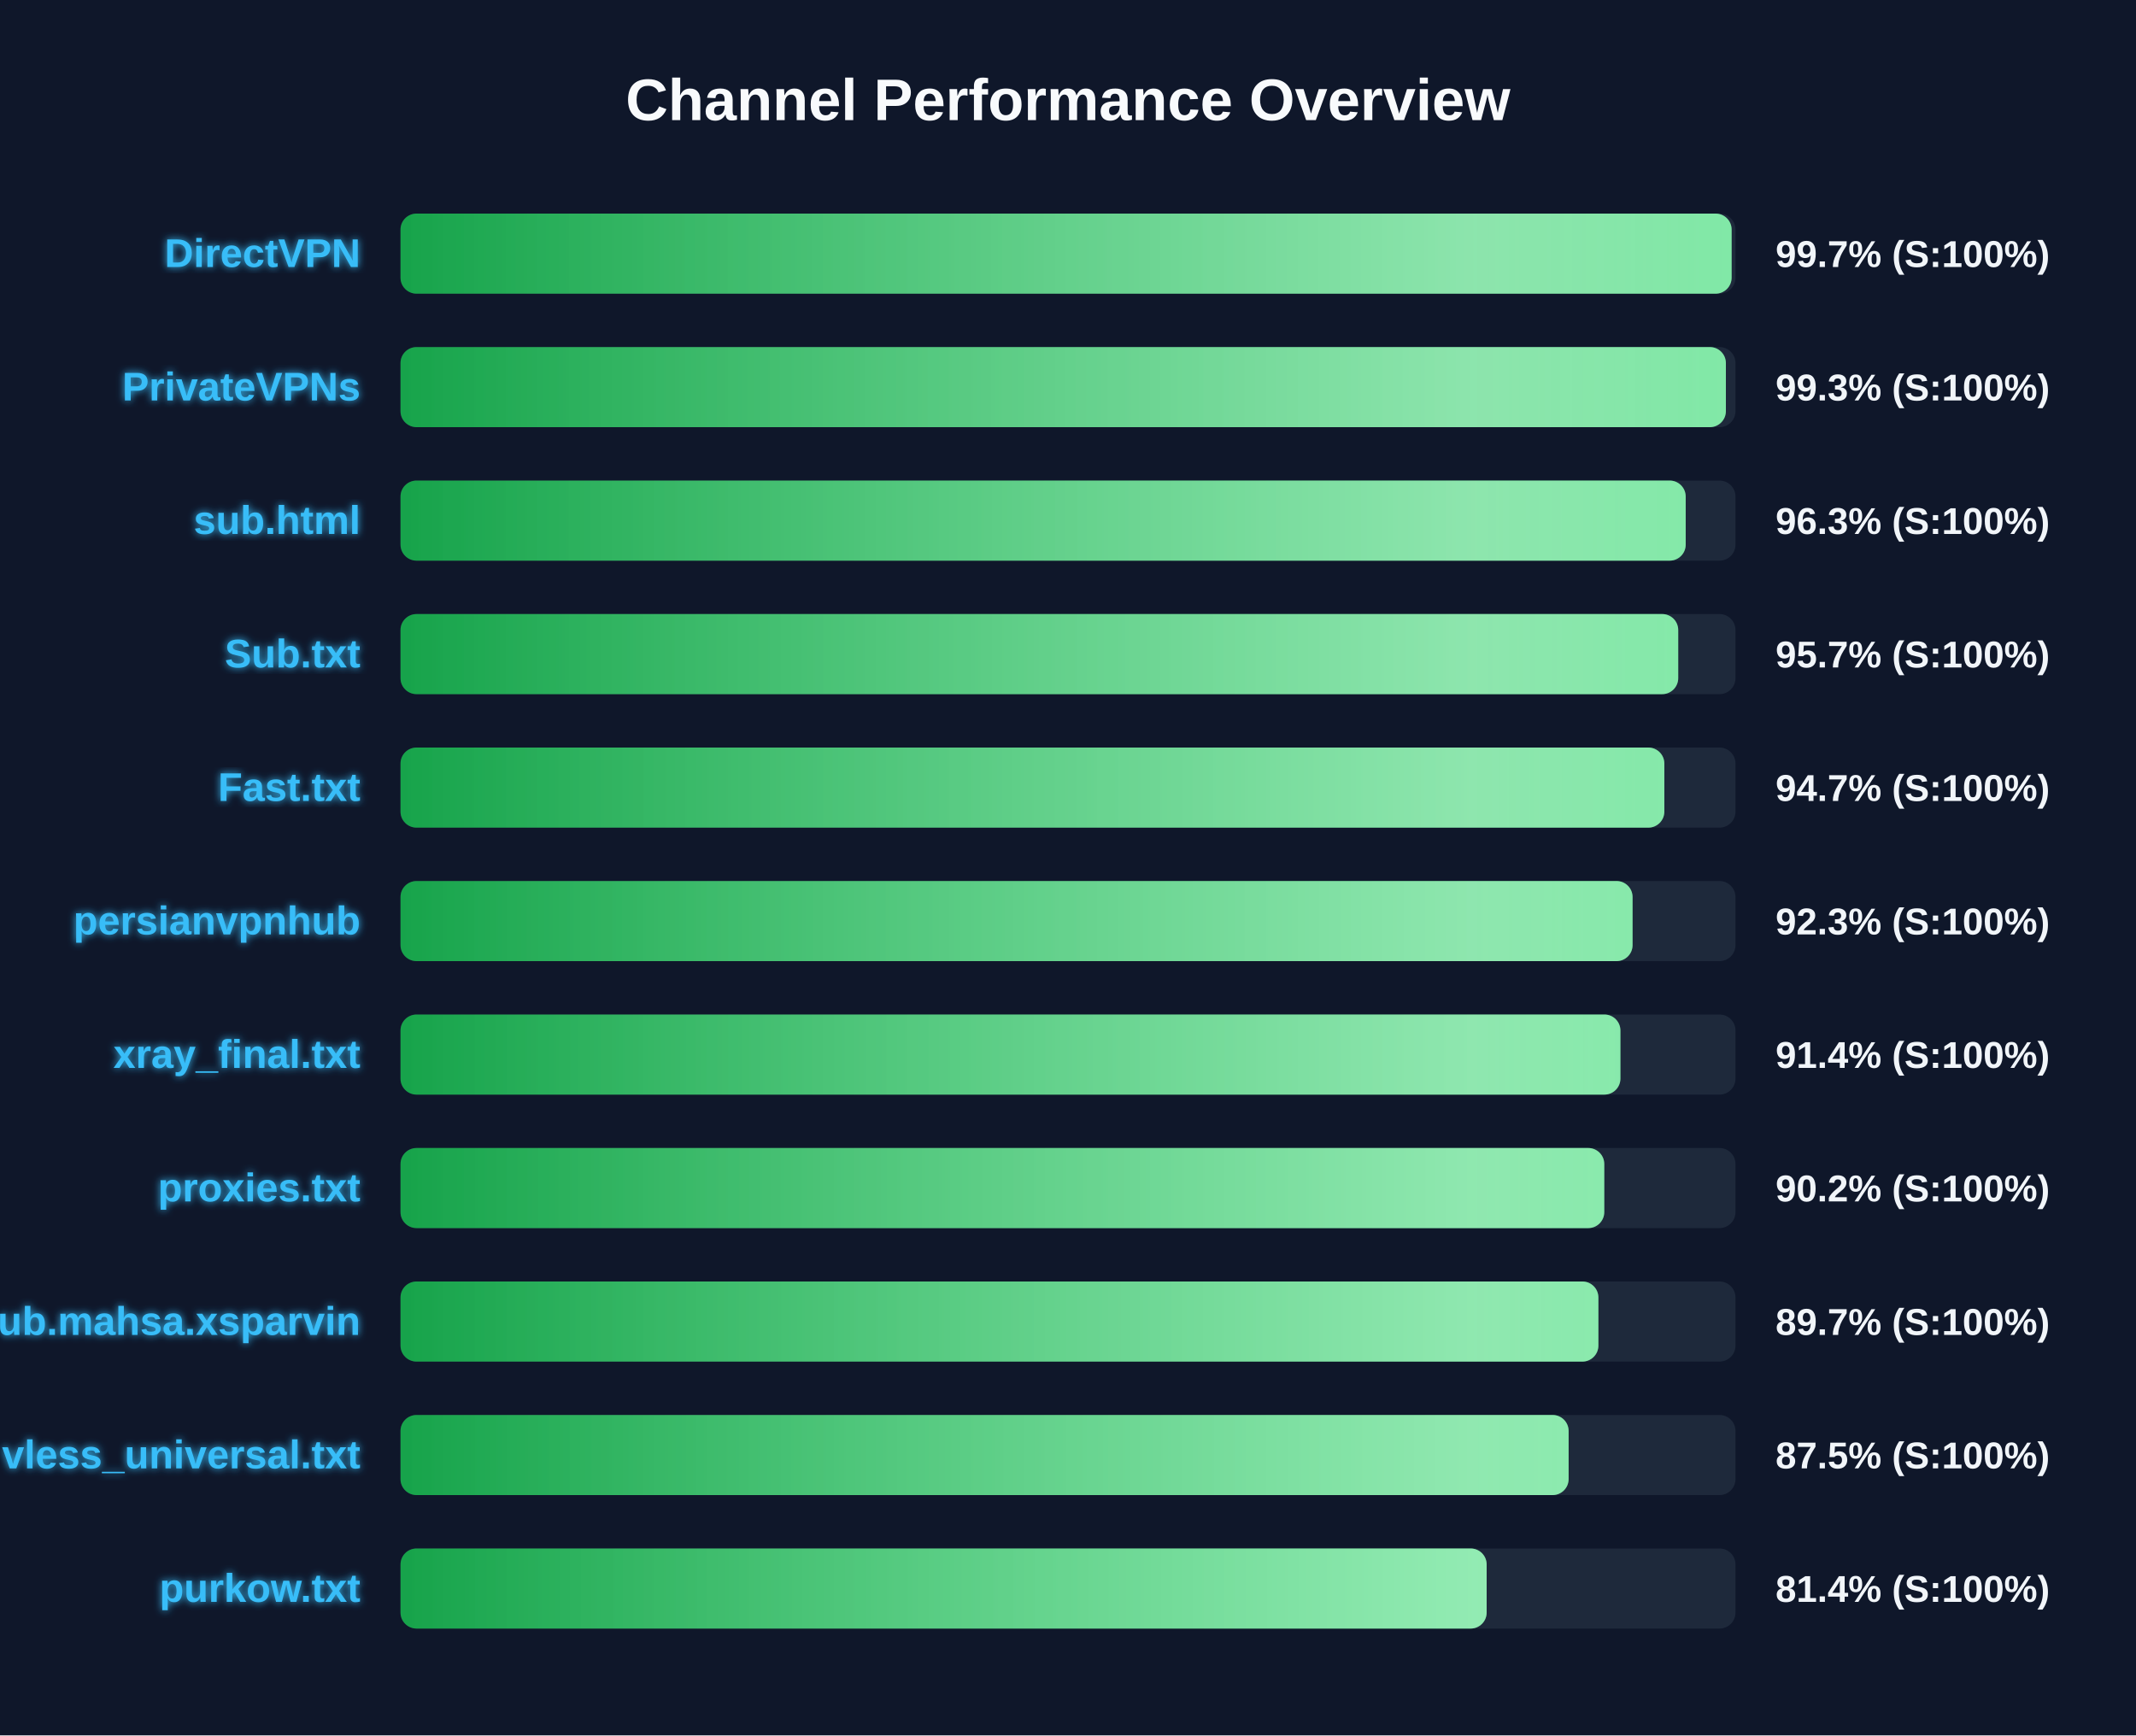
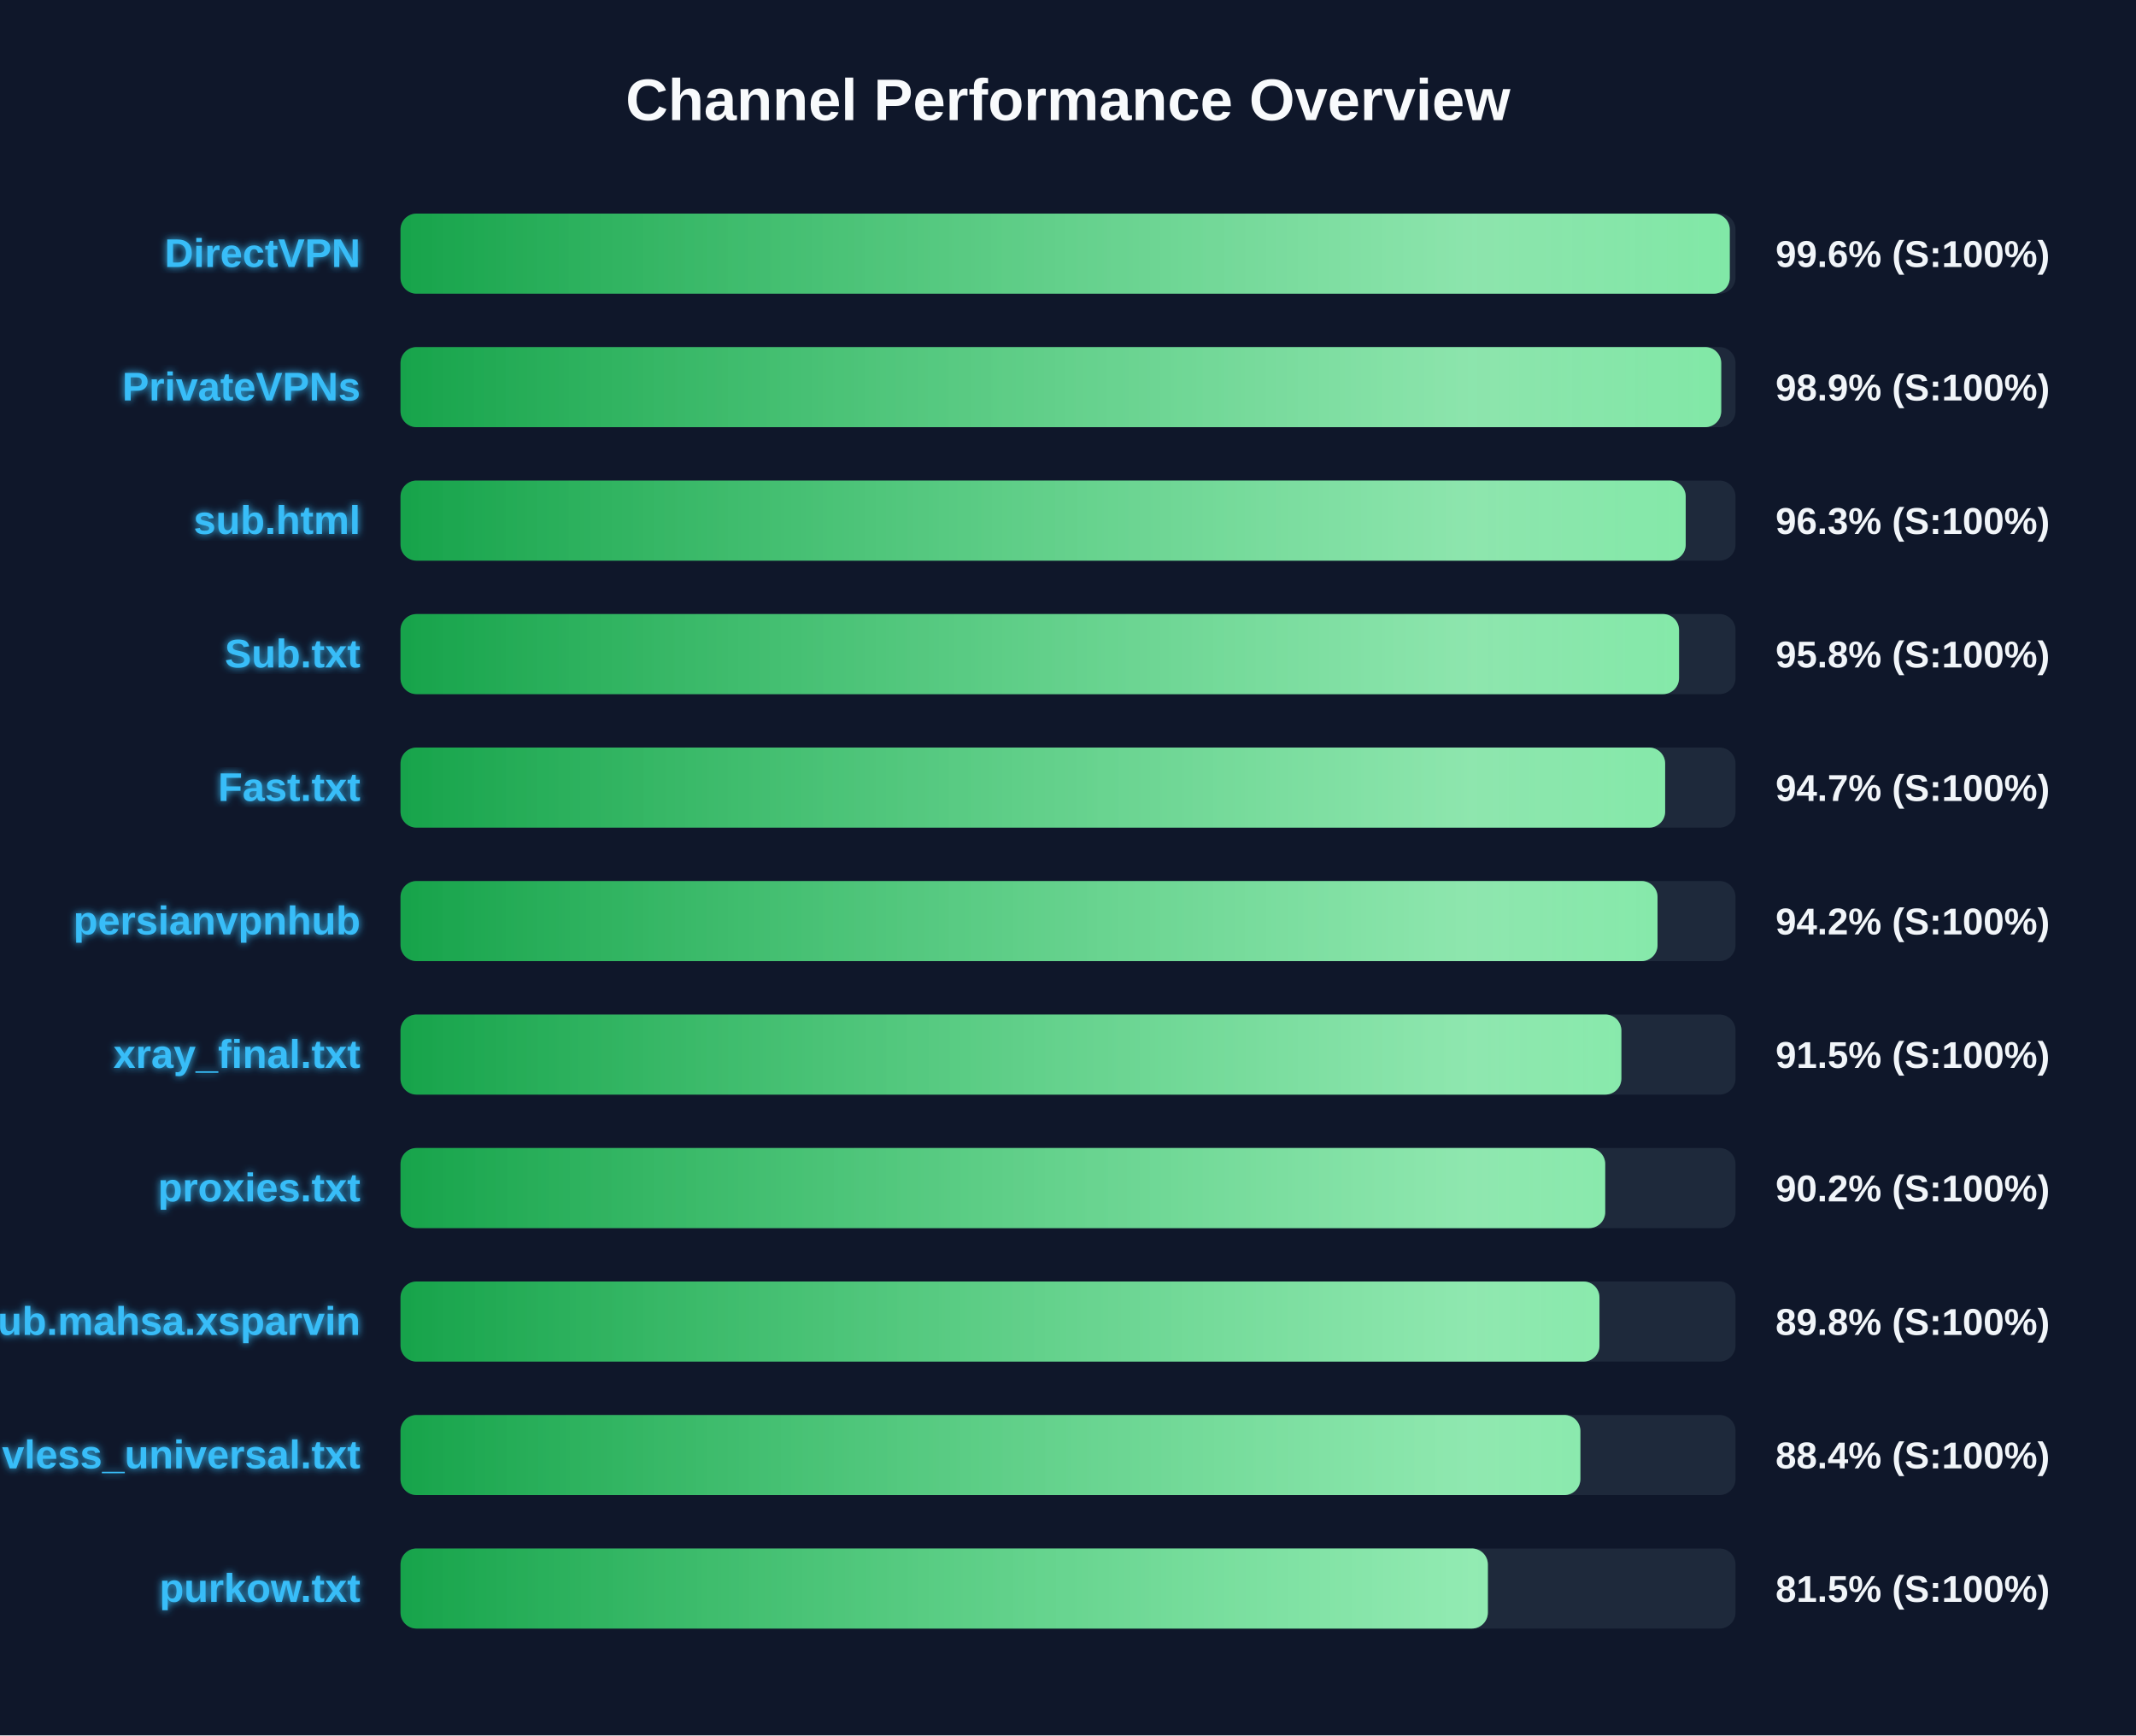
<svg xmlns="http://www.w3.org/2000/svg" width="800" height="650" version="1.1">
  <defs>
    <linearGradient id="grad-green" x1="0%" y1="0%" x2="100%" y2="0%">
      <stop offset="0%" stop-color="#16a34a" />
      <stop offset="100%" stop-color="#4ade80" />
    </linearGradient>
    <linearGradient id="grad-yellow" x1="0%" y1="0%" x2="100%" y2="0%">
      <stop offset="0%" stop-color="#ca8a04" />
      <stop offset="100%" stop-color="#fde047" />
    </linearGradient>
    <linearGradient id="grad-red" x1="0%" y1="0%" x2="100%" y2="0%">
      <stop offset="0%" stop-color="#dc2626" />
      <stop offset="100%" stop-color="#f87171" />
    </linearGradient>
    <linearGradient id="shimmer" x1="0%" y1="0%" x2="100%" y2="0%">
      <stop offset="0%" stop-color="rgba(255,255,255,0)" />
      <stop offset="50%" stop-color="rgba(255,255,255,0.4)" />
      <stop offset="100%" stop-color="rgba(255,255,255,0)" />
    </linearGradient>
    <filter id="glow" x="-20%" y="-20%" width="140%" height="140%">
      <feGaussianBlur stdDeviation="1.5" result="blur" />
      <feComposite in="SourceGraphic" in2="blur" operator="over" />
    </filter>
  </defs>
  <style>
        .bg-rect { fill: #0f172a; }
        .title { font: bold 22px 'Segoe UI', Arial, sans-serif; fill: #f8fafc; }
        .row { font: bold 15px 'Segoe UI', Arial, sans-serif; fill: #38bdf8; filter: url(#glow); }
        .score { font: bold 14px 'Segoe UI', Arial, sans-serif; fill: #f1f5f9; }
        @keyframes shimmer-anim {
            0% { transform: translateX(-100%); }
            100% { transform: translateX(200%); }
        }
        .shimmer-rect {
            animation: shimmer-anim 2.5s infinite linear;
        }
    </style>
  <rect width="100%" height="100%" class="bg-rect" />
  <text x="400" y="45" text-anchor="middle" class="title">Channel Performance Overview</text>
  <rect x="150" y="80" width="500" height="30" fill="#1e293b" rx="6" />
  <clipPath id="clip-0">
-     <rect x="150" y="80" width="498.55" height="30" rx="6" />
+     <rect x="150" y="80" width="497.85" height="30" rx="6" />
  </clipPath>
-   <rect x="150" y="80" width="498.55" height="30" fill="url(#grad-green)" rx="6" />
+   <rect x="150" y="80" width="497.85" height="30" fill="url(#grad-green)" rx="6" />
  <g clip-path="url(#clip-0)">
    <rect x="150" y="80" width="100%" height="30" fill="url(#shimmer)" class="shimmer-rect" />
  </g>
  <text x="135" y="100" text-anchor="end" class="row">DirectVPN</text>
-   <text x="665" y="100" text-anchor="start" class="score">99.7% (S:100%)</text>
+   <text x="665" y="100" text-anchor="start" class="score">99.6% (S:100%)</text>
  <rect x="150" y="130" width="500" height="30" fill="#1e293b" rx="6" />
  <clipPath id="clip-1">
-     <rect x="150" y="130" width="496.4" height="30" rx="6" />
+     <rect x="150" y="130" width="494.65" height="30" rx="6" />
  </clipPath>
-   <rect x="150" y="130" width="496.4" height="30" fill="url(#grad-green)" rx="6" />
+   <rect x="150" y="130" width="494.65" height="30" fill="url(#grad-green)" rx="6" />
  <g clip-path="url(#clip-1)">
    <rect x="150" y="130" width="100%" height="30" fill="url(#shimmer)" class="shimmer-rect" />
  </g>
  <text x="135" y="150" text-anchor="end" class="row">PrivateVPNs</text>
-   <text x="665" y="150" text-anchor="start" class="score">99.3% (S:100%)</text>
+   <text x="665" y="150" text-anchor="start" class="score">98.9% (S:100%)</text>
  <rect x="150" y="180" width="500" height="30" fill="#1e293b" rx="6" />
  <clipPath id="clip-2">
    <rect x="150" y="180" width="481.35" height="30" rx="6" />
  </clipPath>
  <rect x="150" y="180" width="481.35" height="30" fill="url(#grad-green)" rx="6" />
  <g clip-path="url(#clip-2)">
    <rect x="150" y="180" width="100%" height="30" fill="url(#shimmer)" class="shimmer-rect" />
  </g>
  <text x="135" y="200" text-anchor="end" class="row">sub.html</text>
  <text x="665" y="200" text-anchor="start" class="score">96.3% (S:100%)</text>
  <rect x="150" y="230" width="500" height="30" fill="#1e293b" rx="6" />
  <clipPath id="clip-3">
-     <rect x="150" y="230" width="478.55" height="30" rx="6" />
+     <rect x="150" y="230" width="478.85" height="30" rx="6" />
  </clipPath>
-   <rect x="150" y="230" width="478.55" height="30" fill="url(#grad-green)" rx="6" />
+   <rect x="150" y="230" width="478.85" height="30" fill="url(#grad-green)" rx="6" />
  <g clip-path="url(#clip-3)">
    <rect x="150" y="230" width="100%" height="30" fill="url(#shimmer)" class="shimmer-rect" />
  </g>
  <text x="135" y="250" text-anchor="end" class="row">Sub.txt</text>
-   <text x="665" y="250" text-anchor="start" class="score">95.7% (S:100%)</text>
+   <text x="665" y="250" text-anchor="start" class="score">95.8% (S:100%)</text>
  <rect x="150" y="280" width="500" height="30" fill="#1e293b" rx="6" />
  <clipPath id="clip-4">
-     <rect x="150" y="280" width="473.35" height="30" rx="6" />
+     <rect x="150" y="280" width="473.65" height="30" rx="6" />
  </clipPath>
-   <rect x="150" y="280" width="473.35" height="30" fill="url(#grad-green)" rx="6" />
+   <rect x="150" y="280" width="473.65" height="30" fill="url(#grad-green)" rx="6" />
  <g clip-path="url(#clip-4)">
    <rect x="150" y="280" width="100%" height="30" fill="url(#shimmer)" class="shimmer-rect" />
  </g>
  <text x="135" y="300" text-anchor="end" class="row">Fast.txt</text>
  <text x="665" y="300" text-anchor="start" class="score">94.7% (S:100%)</text>
  <rect x="150" y="330" width="500" height="30" fill="#1e293b" rx="6" />
  <clipPath id="clip-5">
-     <rect x="150" y="330" width="461.45" height="30" rx="6" />
+     <rect x="150" y="330" width="470.8" height="30" rx="6" />
  </clipPath>
-   <rect x="150" y="330" width="461.45" height="30" fill="url(#grad-green)" rx="6" />
+   <rect x="150" y="330" width="470.8" height="30" fill="url(#grad-green)" rx="6" />
  <g clip-path="url(#clip-5)">
    <rect x="150" y="330" width="100%" height="30" fill="url(#shimmer)" class="shimmer-rect" />
  </g>
  <text x="135" y="350" text-anchor="end" class="row">persianvpnhub</text>
-   <text x="665" y="350" text-anchor="start" class="score">92.3% (S:100%)</text>
+   <text x="665" y="350" text-anchor="start" class="score">94.2% (S:100%)</text>
  <rect x="150" y="380" width="500" height="30" fill="#1e293b" rx="6" />
  <clipPath id="clip-6">
-     <rect x="150" y="380" width="456.9" height="30" rx="6" />
+     <rect x="150" y="380" width="457.25" height="30" rx="6" />
  </clipPath>
-   <rect x="150" y="380" width="456.9" height="30" fill="url(#grad-green)" rx="6" />
+   <rect x="150" y="380" width="457.25" height="30" fill="url(#grad-green)" rx="6" />
  <g clip-path="url(#clip-6)">
    <rect x="150" y="380" width="100%" height="30" fill="url(#shimmer)" class="shimmer-rect" />
  </g>
  <text x="135" y="400" text-anchor="end" class="row">xray_final.txt</text>
-   <text x="665" y="400" text-anchor="start" class="score">91.4% (S:100%)</text>
+   <text x="665" y="400" text-anchor="start" class="score">91.5% (S:100%)</text>
  <rect x="150" y="430" width="500" height="30" fill="#1e293b" rx="6" />
  <clipPath id="clip-7">
-     <rect x="150" y="430" width="450.85" height="30" rx="6" />
+     <rect x="150" y="430" width="451.2" height="30" rx="6" />
  </clipPath>
-   <rect x="150" y="430" width="450.85" height="30" fill="url(#grad-green)" rx="6" />
+   <rect x="150" y="430" width="451.2" height="30" fill="url(#grad-green)" rx="6" />
  <g clip-path="url(#clip-7)">
    <rect x="150" y="430" width="100%" height="30" fill="url(#shimmer)" class="shimmer-rect" />
  </g>
  <text x="135" y="450" text-anchor="end" class="row">proxies.txt</text>
  <text x="665" y="450" text-anchor="start" class="score">90.2% (S:100%)</text>
  <rect x="150" y="480" width="500" height="30" fill="#1e293b" rx="6" />
  <clipPath id="clip-8">
-     <rect x="150" y="480" width="448.65" height="30" rx="6" />
+     <rect x="150" y="480" width="449.05" height="30" rx="6" />
  </clipPath>
-   <rect x="150" y="480" width="448.65" height="30" fill="url(#grad-green)" rx="6" />
+   <rect x="150" y="480" width="449.05" height="30" fill="url(#grad-green)" rx="6" />
  <g clip-path="url(#clip-8)">
    <rect x="150" y="480" width="100%" height="30" fill="url(#shimmer)" class="shimmer-rect" />
  </g>
  <text x="135" y="500" text-anchor="end" class="row">Sub.mahsa.xsparvin</text>
-   <text x="665" y="500" text-anchor="start" class="score">89.7% (S:100%)</text>
+   <text x="665" y="500" text-anchor="start" class="score">89.8% (S:100%)</text>
  <rect x="150" y="530" width="500" height="30" fill="#1e293b" rx="6" />
  <clipPath id="clip-9">
-     <rect x="150" y="530" width="437.5" height="30" rx="6" />
+     <rect x="150" y="530" width="441.9" height="30" rx="6" />
  </clipPath>
-   <rect x="150" y="530" width="437.5" height="30" fill="url(#grad-green)" rx="6" />
+   <rect x="150" y="530" width="441.9" height="30" fill="url(#grad-green)" rx="6" />
  <g clip-path="url(#clip-9)">
    <rect x="150" y="530" width="100%" height="30" fill="url(#shimmer)" class="shimmer-rect" />
  </g>
  <text x="135" y="550" text-anchor="end" class="row">vless_universal.txt</text>
-   <text x="665" y="550" text-anchor="start" class="score">87.5% (S:100%)</text>
+   <text x="665" y="550" text-anchor="start" class="score">88.4% (S:100%)</text>
  <rect x="150" y="580" width="500" height="30" fill="#1e293b" rx="6" />
  <clipPath id="clip-10">
-     <rect x="150" y="580" width="406.8" height="30" rx="6" />
+     <rect x="150" y="580" width="407.25" height="30" rx="6" />
  </clipPath>
-   <rect x="150" y="580" width="406.8" height="30" fill="url(#grad-green)" rx="6" />
+   <rect x="150" y="580" width="407.25" height="30" fill="url(#grad-green)" rx="6" />
  <g clip-path="url(#clip-10)">
    <rect x="150" y="580" width="100%" height="30" fill="url(#shimmer)" class="shimmer-rect" />
  </g>
  <text x="135" y="600" text-anchor="end" class="row">purkow.txt</text>
-   <text x="665" y="600" text-anchor="start" class="score">81.4% (S:100%)</text>
+   <text x="665" y="600" text-anchor="start" class="score">81.5% (S:100%)</text>
</svg>
